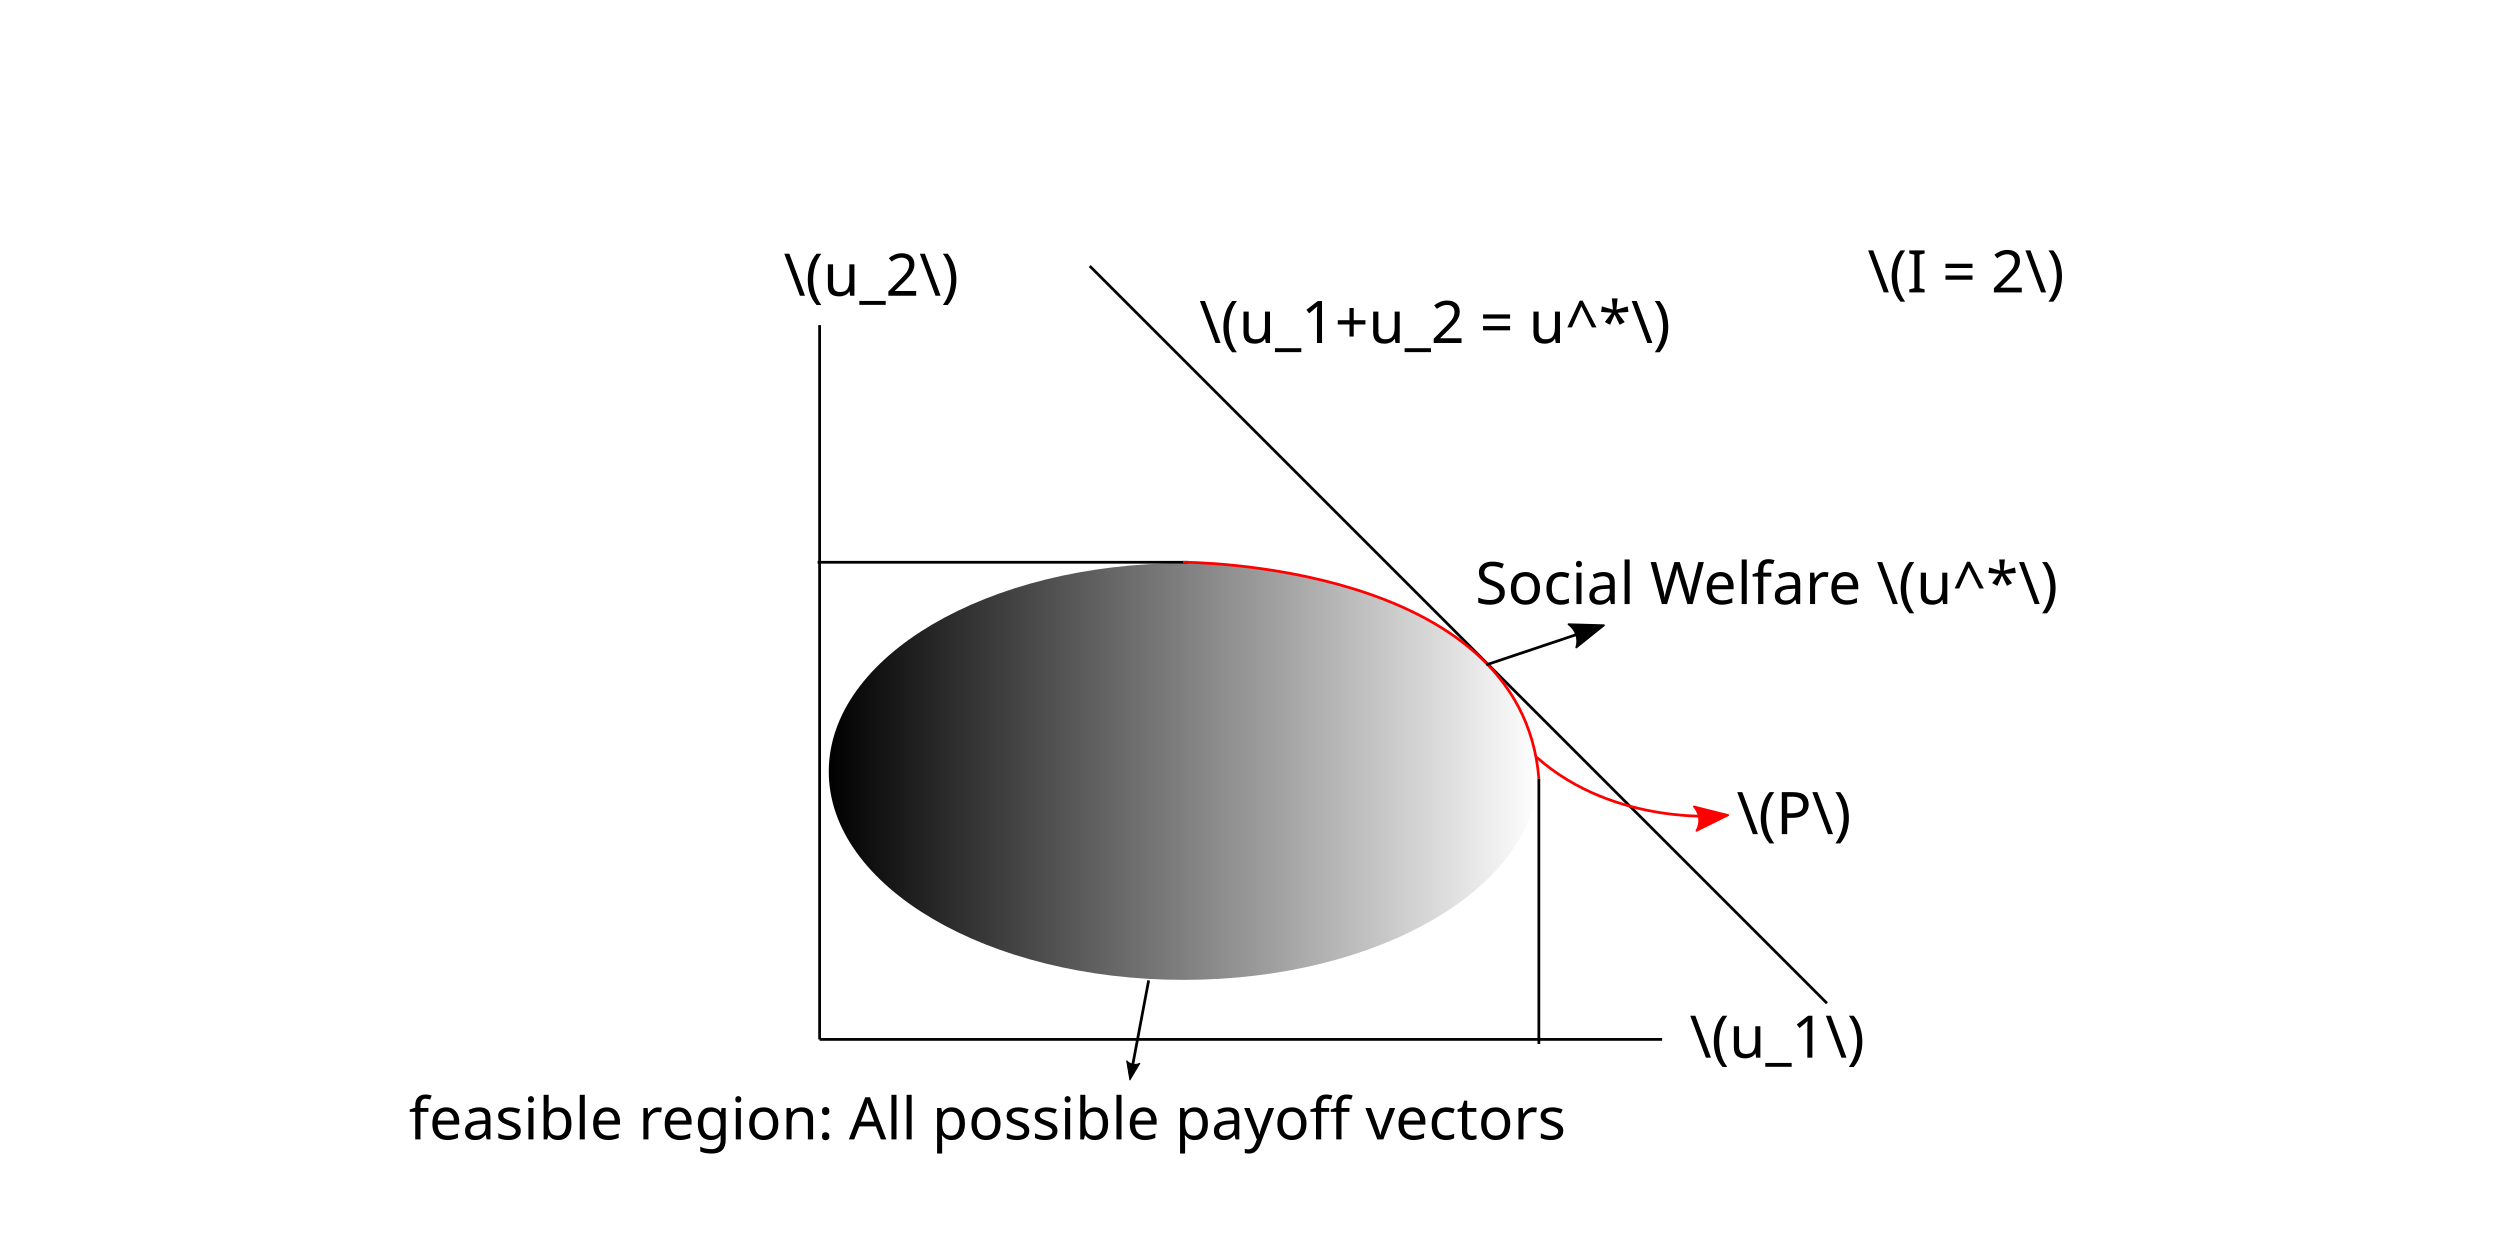
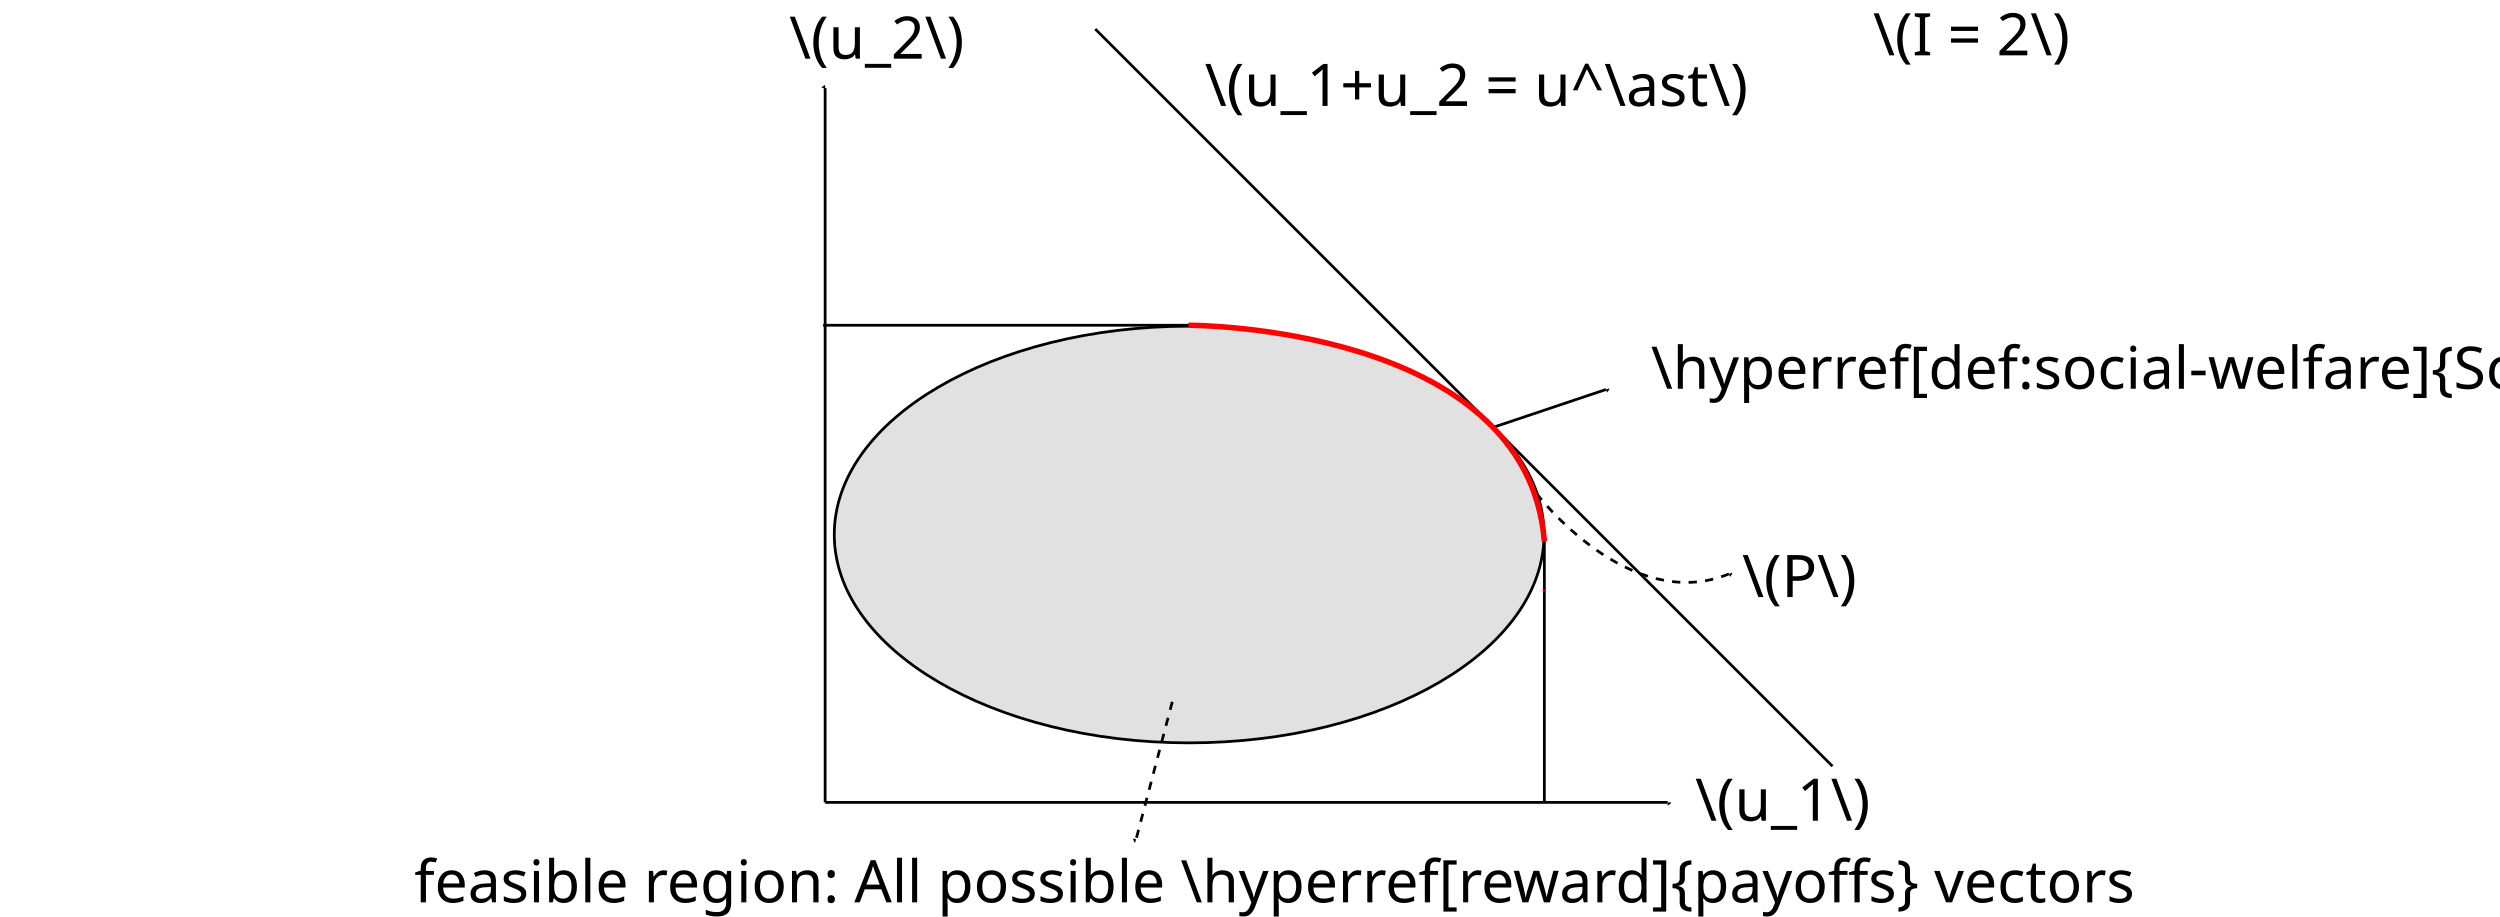
- <svg xmlns="http://www.w3.org/2000/svg" xmlns:xlink="http://www.w3.org/1999/xlink" width="240mm" height="120mm" viewBox="0 0 240 120" version="1.1" id="svg8">
+ <svg xmlns="http://www.w3.org/2000/svg" width="240mm" height="88mm" viewBox="0 0 240 88" version="1.1" id="svg8">
  <defs id="defs2">
-     <marker style="overflow:visible;" id="Arrow2Mend" refX="0.0" refY="0.0" orient="auto">
-       <path transform="scale(0.6) rotate(180) translate(0,0)" d="M 8.719,4.034 L -2.207,0.016 L 8.719,-4.002 C 6.973,-1.63 6.983,1.616 8.719,4.034 z " style="stroke:context-stroke;fill-rule:evenodd;fill:context-stroke;stroke-width:0.625;stroke-linejoin:round;" id="path1340" />
+     <marker style="overflow:visible" id="Arrow2Mend" refX="0" refY="0" orient="auto">
+       <path transform="scale(-0.6)" d="M 8.719,4.034 -2.207,0.016 8.719,-4.002 c -1.745,2.372 -1.735,5.617 -6e-7,8.035 z" style="fill:context-stroke;fill-rule:evenodd;stroke:context-stroke;stroke-width:0.625;stroke-linejoin:round" id="path1340" />
    </marker>
-     <marker style="overflow:visible;" id="Arrow2Lend" refX="0.0" refY="0.0" orient="auto">
-       <path transform="scale(1.1) rotate(180) translate(1,0)" d="M 8.719,4.034 L -2.207,0.016 L 8.719,-4.002 C 6.973,-1.63 6.983,1.616 8.719,4.034 z " style="stroke:context-stroke;fill-rule:evenodd;fill:context-stroke;stroke-width:0.625;stroke-linejoin:round;" id="path1334" />
+     <marker style="overflow:visible" id="Arrow2Lend" refX="0" refY="0" orient="auto">
+       <path transform="matrix(-1.1,0,0,-1.1,-1.1,0)" d="M 8.719,4.034 -2.207,0.016 8.719,-4.002 c -1.745,2.372 -1.735,5.617 -6e-7,8.035 z" style="fill:context-stroke;fill-rule:evenodd;stroke:context-stroke;stroke-width:0.625;stroke-linejoin:round" id="path1334" />
    </marker>
-     <marker style="overflow:visible" id="Arrow2Lstart" refX="0.0" refY="0.0" orient="auto">
-       <path transform="scale(1.1) translate(1,0)" d="M 8.719,4.034 L -2.207,0.016 L 8.719,-4.002 C 6.973,-1.63 6.983,1.616 8.719,4.034 z " style="stroke:context-stroke;fill-rule:evenodd;fill:context-stroke;stroke-width:0.625;stroke-linejoin:round" id="path1331" />
+     <marker style="overflow:visible" id="Arrow2Lstart" refX="0" refY="0" orient="auto">
+       <path transform="matrix(1.1,0,0,1.1,1.1,0)" d="M 8.719,4.034 -2.207,0.016 8.719,-4.002 c -1.745,2.372 -1.735,5.617 -6e-7,8.035 z" style="fill:context-stroke;fill-rule:evenodd;stroke:context-stroke;stroke-width:0.625;stroke-linejoin:round" id="path1331" />
    </marker>
-     <marker style="overflow:visible;" id="Arrow1Lend" refX="0.0" refY="0.0" orient="auto">
-       <path transform="scale(0.8) rotate(180) translate(12.5,0)" style="fill-rule:evenodd;fill:context-stroke;stroke:context-stroke;stroke-width:1.0pt;" d="M 0.0,0.0 L 5.0,-5.0 L -12.5,0.0 L 5.0,5.0 L 0.0,0.0 z " id="path1316" />
+     <marker style="overflow:visible" id="Arrow1Lend" refX="0" refY="0" orient="auto">
+       <path transform="matrix(-0.8,0,0,-0.8,-10,0)" style="fill:context-stroke;fill-rule:evenodd;stroke:context-stroke;stroke-width:1pt" d="M 0,0 5,-5 -12.5,0 5,5 Z" id="path1316" />
    </marker>
-     <linearGradient id="linearGradient14845">
-       <stop style="stop-color:#000000;stop-opacity:1;" offset="0" id="stop14841" />
-       <stop style="stop-color:#000000;stop-opacity:0;" offset="1" id="stop14843" />
-     </linearGradient>
-     <linearGradient id="linearGradient14675">
-       <stop style="stop-color:#000000;stop-opacity:1;" offset="0" id="stop14671" />
-       <stop style="stop-color:#000000;stop-opacity:0;" offset="1" id="stop14673" />
-     </linearGradient>
-     <linearGradient xlink:href="#linearGradient14845" id="linearGradient14847" x1="79.43" y1="251.068" x2="147.829" y2="251.068" gradientUnits="userSpaceOnUse" />
-     <linearGradient xlink:href="#linearGradient14675" id="linearGradient14851" x1="79.43" y1="251.068" x2="147.829" y2="251.068" gradientUnits="userSpaceOnUse" />
+     <marker id="marker-arrow-1" orient="auto-start-reverse" refY="0" refX="0" markerHeight="3" markerWidth="2">
+       <g transform="scale(1.393333)" id="g913">
+         <path d="M -1.554,2.072 C -1.425,1.295 0,0.13 0.389,0 0,-0.13 -1.425,-1.295 -1.554,-2.072" style="fill:none;stroke:#000000;stroke-linecap:round;stroke-linejoin:round;stroke-miterlimit:10;stroke-dasharray:none;stroke-opacity:1" id="path911" />
+ 0" /&gt;
+    </g>
+     </marker>
+     <marker id="marker-arrow-1-2" orient="auto-start-reverse" refY="0" refX="0" markerHeight="3" markerWidth="2">
+       <g transform="scale(1.393333)" id="g1882">
+         <path d="M -1.554,2.072 C -1.425,1.295 0,0.13 0.389,0 0,-0.13 -1.425,-1.295 -1.554,-2.072" style="fill:none;stroke:#000000;stroke-linecap:round;stroke-linejoin:round;stroke-miterlimit:10;stroke-dasharray:none;stroke-opacity:1" id="path1880" />
+ 0" /&gt;
+    </g>
+     </marker>
+     <marker id="marker-arrow-1-3" orient="auto-start-reverse" refY="0" refX="0" markerHeight="3" markerWidth="2">
+       <g transform="scale(1.393333)" id="g1922">
+         <path d="M -1.554,2.072 C -1.425,1.295 0,0.13 0.389,0 0,-0.13 -1.425,-1.295 -1.554,-2.072" style="fill:none;stroke:#000000;stroke-linecap:round;stroke-linejoin:round;stroke-miterlimit:10;stroke-dasharray:none;stroke-opacity:1" id="path1920" />
+ 0" /&gt;
+    </g>
+     </marker>
+     <marker id="marker-arrow-1-6" orient="auto-start-reverse" refY="0" refX="0" markerHeight="3" markerWidth="2">
+       <g transform="scale(1.393333)" id="g1962">
+         <path d="M -1.554,2.072 C -1.425,1.295 0,0.13 0.389,0 0,-0.13 -1.425,-1.295 -1.554,-2.072" style="fill:none;stroke:#000000;stroke-linecap:round;stroke-linejoin:round;stroke-miterlimit:10;stroke-dasharray:none;stroke-opacity:1" id="path1960" />
+ 0" /&gt;
+    </g>
+     </marker>
+     <marker id="marker-arrow-1-69" orient="auto-start-reverse" refY="0" refX="0" markerHeight="3" markerWidth="2">
+       <g transform="scale(1.393333)" id="g2469">
+         <path d="M -1.554,2.072 C -1.425,1.295 0,0.13 0.389,0 0,-0.13 -1.425,-1.295 -1.554,-2.072" style="fill:none;stroke:#000000;stroke-linecap:round;stroke-linejoin:round;stroke-miterlimit:10;stroke-dasharray:none;stroke-opacity:1" id="path2467" />
+ 0" /&gt;
+    </g>
+     </marker>
+     <marker id="marker-arrow-1-0" orient="auto-start-reverse" refY="0" refX="0" markerHeight="3" markerWidth="2">
+       <g transform="scale(1.393333)" id="g5554">
+         <path d="M -1.554,2.072 C -1.425,1.295 0,0.13 0.389,0 0,-0.13 -1.425,-1.295 -1.554,-2.072" style="fill:none;stroke:#000000;stroke-width:{0.6};stroke-linecap:round;stroke-linejoin:round;stroke-miterlimit:10;stroke-dasharray:none;stroke-opacity:1�        inkscape:connector-curvature=" id="path5552" />
+ 0" /&gt;
+    </g>
+     </marker>
  </defs>
  <g id="layer1" transform="translate(0,-177)">
-     <path style="fill:none;stroke:#000000;stroke-width:0.265px;stroke-linecap:butt;stroke-linejoin:miter;stroke-opacity:1" d="m 78.683,208.21 v 68.573" id="path41" />
-     <path style="fill:none;stroke:#000000;stroke-width:0.265px;stroke-linecap:butt;stroke-linejoin:miter;stroke-opacity:1" d="M 78.683,276.783 H 159.565" id="path76" />
-     <ellipse style="fill:url(#linearGradient14851);stroke:url(#linearGradient14847);stroke-width:0.265;stroke-miterlimit:4;stroke-dasharray:none;stroke-dashoffset:0;stroke-opacity:0;fill-opacity:1" id="path100" cx="113.629" cy="251.068" rx="34.067" ry="20.001" />
-     <text xml:space="preserve" style="font-size:5.644px;line-height:1.25;font-family:sans-serif;letter-spacing:0px;word-spacing:0px;stroke-width:0.265" x="162.202" y="278.541" id="text1152">
-       <tspan id="tspan1150" style="stroke-width:0.265" x="162.202" y="278.541">\(u_1\)</tspan>
+     <path style="fill:none;fill-opacity:1;stroke:#000000;stroke-width:0.265;stroke-linecap:butt;stroke-linejoin:miter;stroke-dasharray:none;stroke-opacity:1;marker-start:none;marker-end:url(#marker-arrow-1)" d="m 79.213,185.455 v 68.573 z" id="path41" />
+     <path style="fill:none;fill-opacity:1;stroke:#000000;stroke-width:0.265;stroke-linecap:butt;stroke-linejoin:miter;stroke-dasharray:none;stroke-opacity:1;marker-start:none;marker-end:url(#marker-arrow-1)" d="M 79.213,254.029 H 160.094" id="path76" />
+     <ellipse style="fill:#000000;fill-opacity:0.12;stroke:#000000;stroke-width:0.265;stroke-miterlimit:4;stroke-dasharray:none;stroke-dashoffset:0;stroke-opacity:1;marker-start:none;marker-end:none" id="path100" cx="114.158" cy="228.314" rx="34.067" ry="20.001" />
+     <text xml:space="preserve" style="font-size:5.644px;line-height:1.25;font-family:sans-serif;letter-spacing:0px;word-spacing:0px;stroke-width:0.265" x="162.731" y="255.787" id="text1152">
+       <tspan id="tspan1150" style="stroke-width:0.265" x="162.731" y="255.787">\(u_1\)</tspan>
    </text>
-     <text xml:space="preserve" style="font-size:5.644px;line-height:1.25;font-family:sans-serif;letter-spacing:0px;word-spacing:0px;stroke-width:0.265" x="75.229" y="205.39" id="text1152-0">
-       <tspan id="tspan1150-4" style="stroke-width:0.265" x="75.229" y="205.39">\(u_2\)</tspan>
+     <text xml:space="preserve" style="font-size:5.644px;line-height:1.25;font-family:sans-serif;letter-spacing:0px;word-spacing:0px;stroke-width:0.265" x="75.758" y="182.636" id="text1152-0">
+       <tspan id="tspan1150-4" style="stroke-width:0.265" x="75.758" y="182.636">\(u_2\)</tspan>
    </text>
-     <path style="fill:none;stroke:#000000;stroke-width:0.265px;stroke-linecap:butt;stroke-linejoin:miter;stroke-opacity:1" d="m 104.618,202.542 70.771,70.771" id="path1499" />
-     <text xml:space="preserve" style="font-size:5.644px;line-height:1.25;font-family:sans-serif;letter-spacing:0px;word-spacing:0px;stroke-width:0.265" x="115.129" y="209.926" id="text1869">
-       <tspan id="tspan1867" style="stroke-width:0.265" x="115.129" y="209.926">\(u_1+u_2 = u^*\)</tspan>
+     <path style="fill:none;stroke:#000000;stroke-width:0.265px;stroke-linecap:butt;stroke-linejoin:miter;stroke-opacity:1" d="m 105.147,179.788 70.771,70.771" id="path1499" />
+     <text xml:space="preserve" style="font-size:5.644px;line-height:1.25;font-family:sans-serif;letter-spacing:0px;word-spacing:0px;stroke-width:0.265" x="115.659" y="187.171" id="text1869">
+       <tspan id="tspan1867" style="stroke-width:0.265" x="115.659" y="187.171">\(u_1+u_2 = u^\ast\)</tspan>
    </text>
-     <path style="fill:none;stroke:#000000;stroke-width:0.265px;stroke-linecap:butt;stroke-linejoin:miter;stroke-opacity:1" d="M 147.73,277.222 V 251.727" id="path10022" />
-     <path style="fill:none;stroke:#000000;stroke-width:0.265px;stroke-linecap:butt;stroke-linejoin:miter;stroke-opacity:1" d="M 114.096,230.978 H 78.49" id="path10137" />
-     <path style="fill:none;stroke:#ff0000;stroke-width:0.265px;stroke-linecap:butt;stroke-linejoin:miter;stroke-opacity:1" d="m 113.569,230.978 c 0,0 32.474,-0.051 34.161,20.749" id="path13152" />
-     <text xml:space="preserve" style="font-size:5.644px;line-height:1.25;font-family:sans-serif;letter-spacing:0px;word-spacing:0px;stroke-width:0.265" x="166.715" y="257.078" id="text13841">
-       <tspan id="tspan13839" style="stroke-width:0.265" x="166.715" y="257.078">\(P\)</tspan>
+     <path style="fill:none;stroke:#000000;stroke-width:0.265px;stroke-linecap:butt;stroke-linejoin:miter;stroke-opacity:1" d="M 148.259,253.947 V 228.973" id="path10022" />
+     <path style="fill:none;stroke:#000000;stroke-width:0.265px;stroke-linecap:butt;stroke-linejoin:miter;stroke-opacity:1" d="M 114.625,208.224 H 79.02" id="path10137" />
+     <text xml:space="preserve" style="font-size:5.644px;line-height:1.25;font-family:sans-serif;letter-spacing:0px;word-spacing:0px;stroke-width:0.265" x="167.244" y="234.324" id="text13841">
+       <tspan id="tspan13839" style="stroke-width:0.265" x="167.244" y="234.324">\(P\)</tspan>
    </text>
-     <text xml:space="preserve" style="font-size:5.644px;line-height:1.25;font-family:sans-serif;letter-spacing:0px;word-spacing:0px;stroke-width:0.265" x="39.252" y="286.381" id="text14452">
-       <tspan id="tspan14450" style="stroke-width:0.265" x="39.252" y="286.381">feasible region: All possible payoff vectors</tspan>
+     <text xml:space="preserve" style="font-size:5.644px;line-height:1.25;font-family:sans-serif;letter-spacing:0px;word-spacing:0px;stroke-width:0.265" x="39.781" y="263.627" id="text14452">
+       <tspan id="tspan14450" style="stroke-width:0.265" x="39.781" y="263.627">feasible region: All possible \hyperref[reward]{payoffs} vectors</tspan>
    </text>
-     <path style="fill:none;stroke:#ff0000;stroke-width:0.265px;stroke-linecap:butt;stroke-linejoin:miter;stroke-opacity:1;marker-start:url(#Arrow2Lstart)" d="m 165.558,255.296 c 0,0 -10.477,1.113 -18.044,-5.604" id="path496" />
-     <text xml:space="preserve" style="font-size:5.644px;line-height:1.25;font-family:sans-serif;letter-spacing:0px;word-spacing:0px;stroke-width:0.265" x="141.631" y="234.994" id="text2571">
-       <tspan id="tspan2569" style="stroke-width:0.265" x="141.631" y="234.994">Social Welfare \(u^*\)</tspan>
+     <path style="fill:none;fill-opacity:1;stroke:black;stroke-width:0.265;stroke-linecap:butt;stroke-linejoin:miter;stroke-dasharray:0.794,0.794;stroke-opacity:1;marker-start:none;marker-end:url(#marker-arrow-1)" d="m 147.506,224.38 c 0,0 8.842,11.657 18.466,7.719" id="path496" />
+     <text xml:space="preserve" style="font-size:5.644px;line-height:1.25;font-family:sans-serif;letter-spacing:0px;word-spacing:0px;stroke-width:0.265" x="158.483" y="214.324" id="text2571">
+       <tspan id="tspan2569" style="stroke-width:0.265" x="158.483" y="214.324">\hyperref[def:social-welfare]{Social welfare} \(u^\ast\)</tspan>
    </text>
-     <text xml:space="preserve" style="font-size:5.644px;line-height:1.25;font-family:sans-serif;letter-spacing:0px;word-spacing:0px;stroke-width:0.265" x="179.283" y="205.07" id="text5471">
-       <tspan id="tspan5469" style="stroke-width:0.265" x="179.283" y="205.07">\(I = 2\)</tspan>
+     <text xml:space="preserve" style="font-size:5.644px;line-height:1.25;font-family:sans-serif;letter-spacing:0px;word-spacing:0px;stroke-width:0.265" x="179.813" y="182.316" id="text5471">
+       <tspan id="tspan5469" style="stroke-width:0.265" x="179.813" y="182.316">\(I = 2\)</tspan>
    </text>
-     <path style="fill:none;stroke:#000000;stroke-width:0.265;stroke-linecap:butt;stroke-linejoin:miter;stroke-opacity:1;stroke-miterlimit:4;stroke-dasharray:none;marker-end:url(#Arrow2Lend)" d="m 142.687,240.821 10.956,-3.676" id="path5662" />
-     <path style="fill:none;stroke:#000000;stroke-width:0.265px;stroke-linecap:butt;stroke-linejoin:miter;stroke-opacity:1;marker-end:url(#Arrow2Mend)" d="m 110.271,271.121 -1.737,9.204" id="path6152" />
+     <path style="fill:none;fill-opacity:1;stroke:#000000;stroke-width:0.265;stroke-linecap:butt;stroke-linejoin:miter;stroke-miterlimit:4;stroke-dasharray:none;stroke-opacity:1;marker-start:none;marker-end:url(#marker-arrow-1)" d="m 143.216,218.067 10.956,-3.676" id="path5662" />
+     <path style="fill:none;fill-opacity:1;stroke:#000000;stroke-width:0.265;stroke-linecap:butt;stroke-linejoin:miter;stroke-dasharray:0.794, 0.794;stroke-opacity:1;marker-start:none;marker-end:url(#marker-arrow-1)" d="m 112.537,244.373 -3.473,13.198" id="path6152" />
+     <path style="fill:none;fill-opacity:1;stroke:#ff0000;stroke-width:0.265;stroke-miterlimit:4;stroke-dasharray:none;stroke-dashoffset:0;stroke-opacity:1;marker-start:none;marker-end:none" id="ellipse1126" d="m 148.225,233.605 a 34.067,20.001 0 0 1 -8.2e-4,0.139" />
+     <path style="fill:none;fill-opacity:1;stroke:#fd0202;stroke-width:0.529;stroke-linecap:butt;stroke-linejoin:miter;stroke-dasharray:none;stroke-opacity:1;marker-start:none;marker-end:none" d="m 114.098,208.224 c 0,0 32.474,-0.051 34.161,20.749" id="path13152" />
  </g>
</svg>
